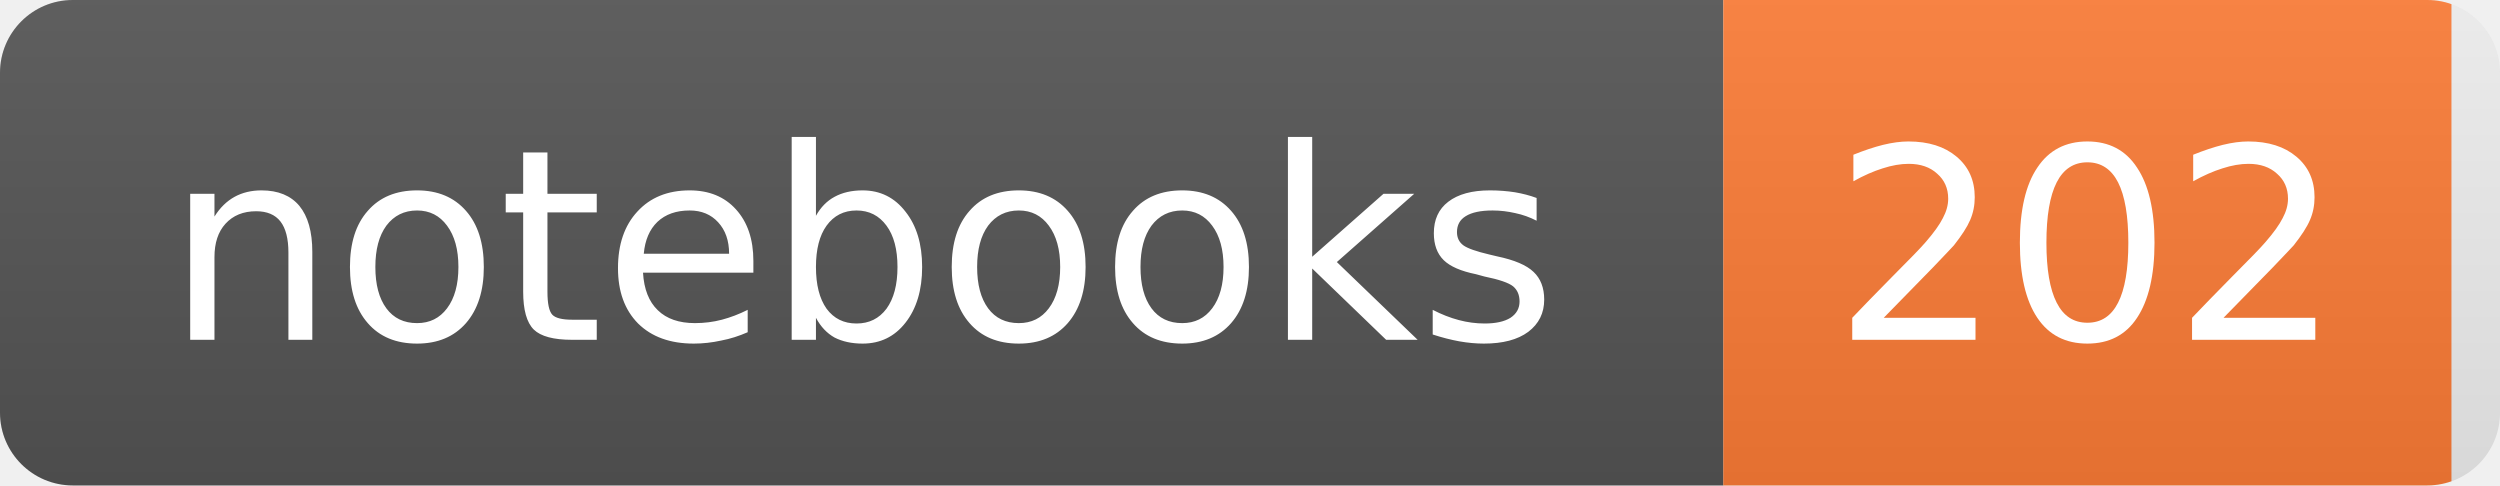
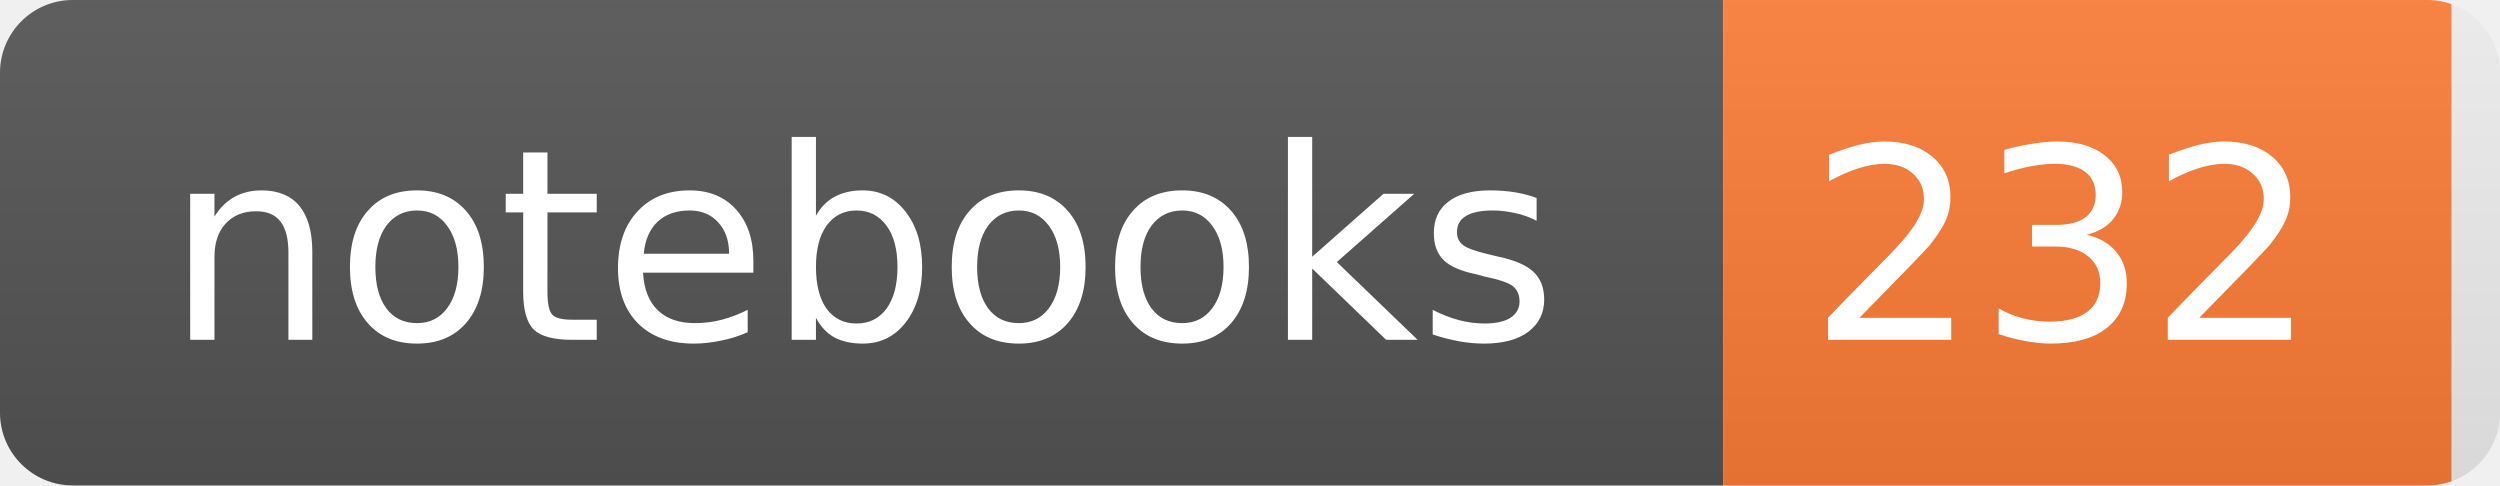
- <svg xmlns="http://www.w3.org/2000/svg" width="103" height="20" role="img" aria-label="notebooks: 202">
+ <svg xmlns="http://www.w3.org/2000/svg" width="103" height="20" role="img" aria-label="notebooks: 232">
  <linearGradient id="s" x2="0" y2="100%">
    <stop offset="0" stop-color="#bbb" stop-opacity="0.1" />
    <stop offset="1" stop-opacity="0.1" />
  </linearGradient>
  <clipPath id="r">
    <rect width="103" height="20" rx="3" fill="#fff" />
  </clipPath>
  <g clip-path="url(#r)">
    <rect width="71" height="20" fill="#555" />
    <rect x="71" width="30" height="20" fill="#fe7d37" />
    <rect width="103" height="20" fill="url(#s)" />
  </g>
  <g fill="#fff" text-anchor="middle" font-family="Verdana,DejaVu Sans,sans-serif" font-size="11">
    <text x="35.5" y="14">notebooks</text>
-     <text x="86.0" y="14">202</text>
+     <text x="85.0" y="14">232</text>
  </g>
</svg>
